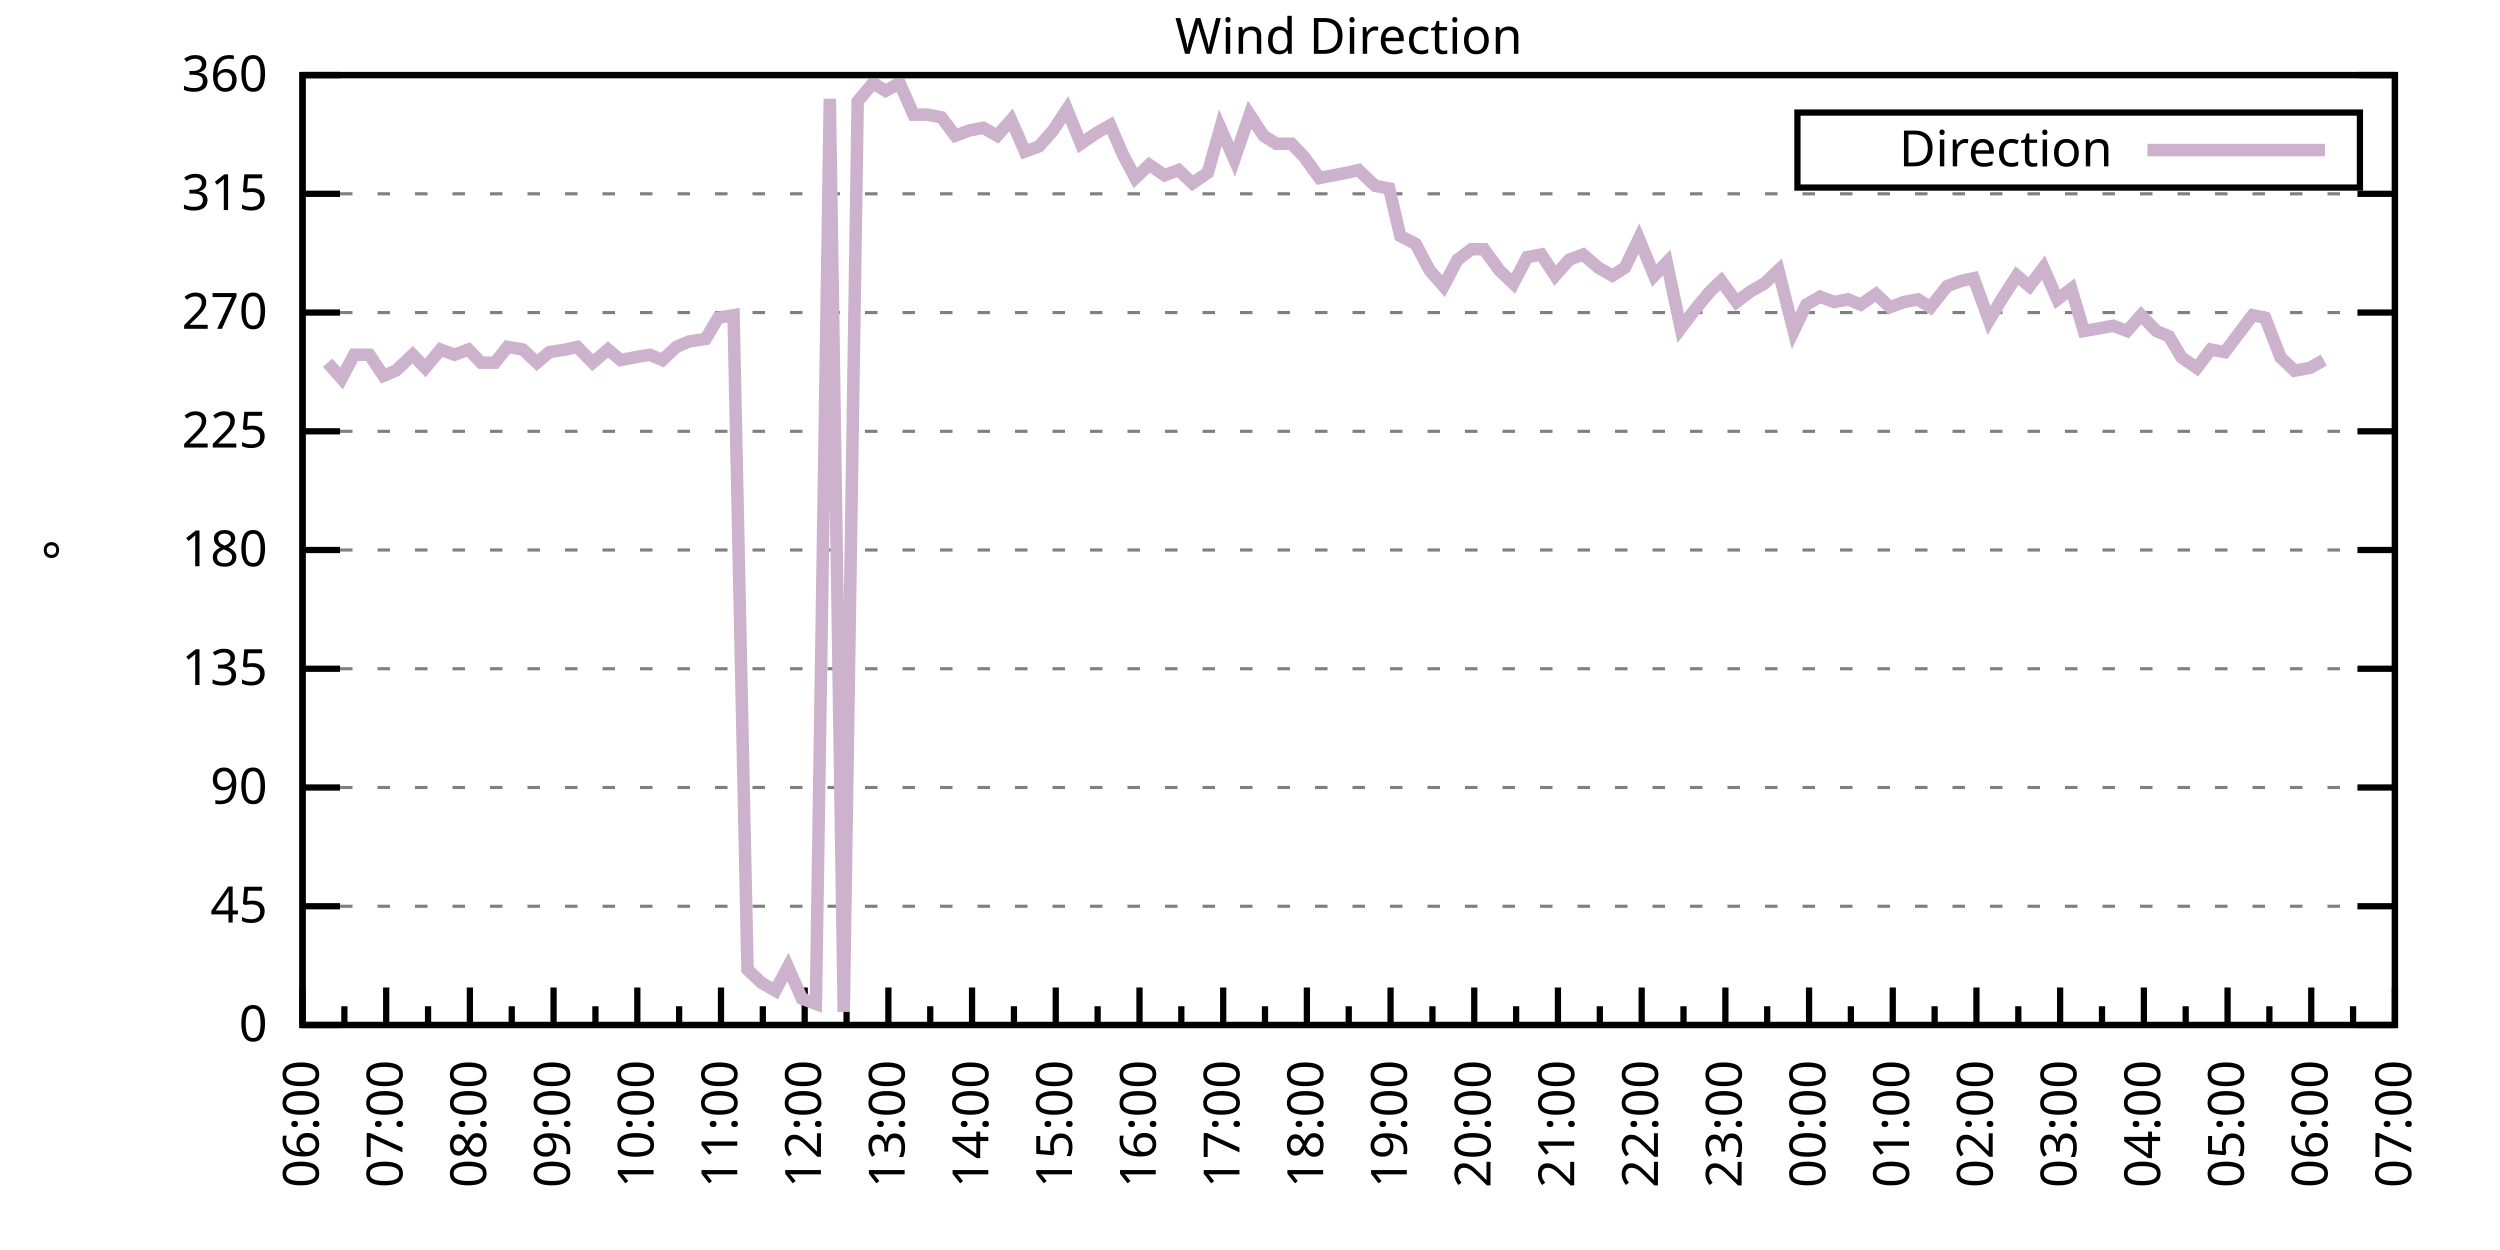
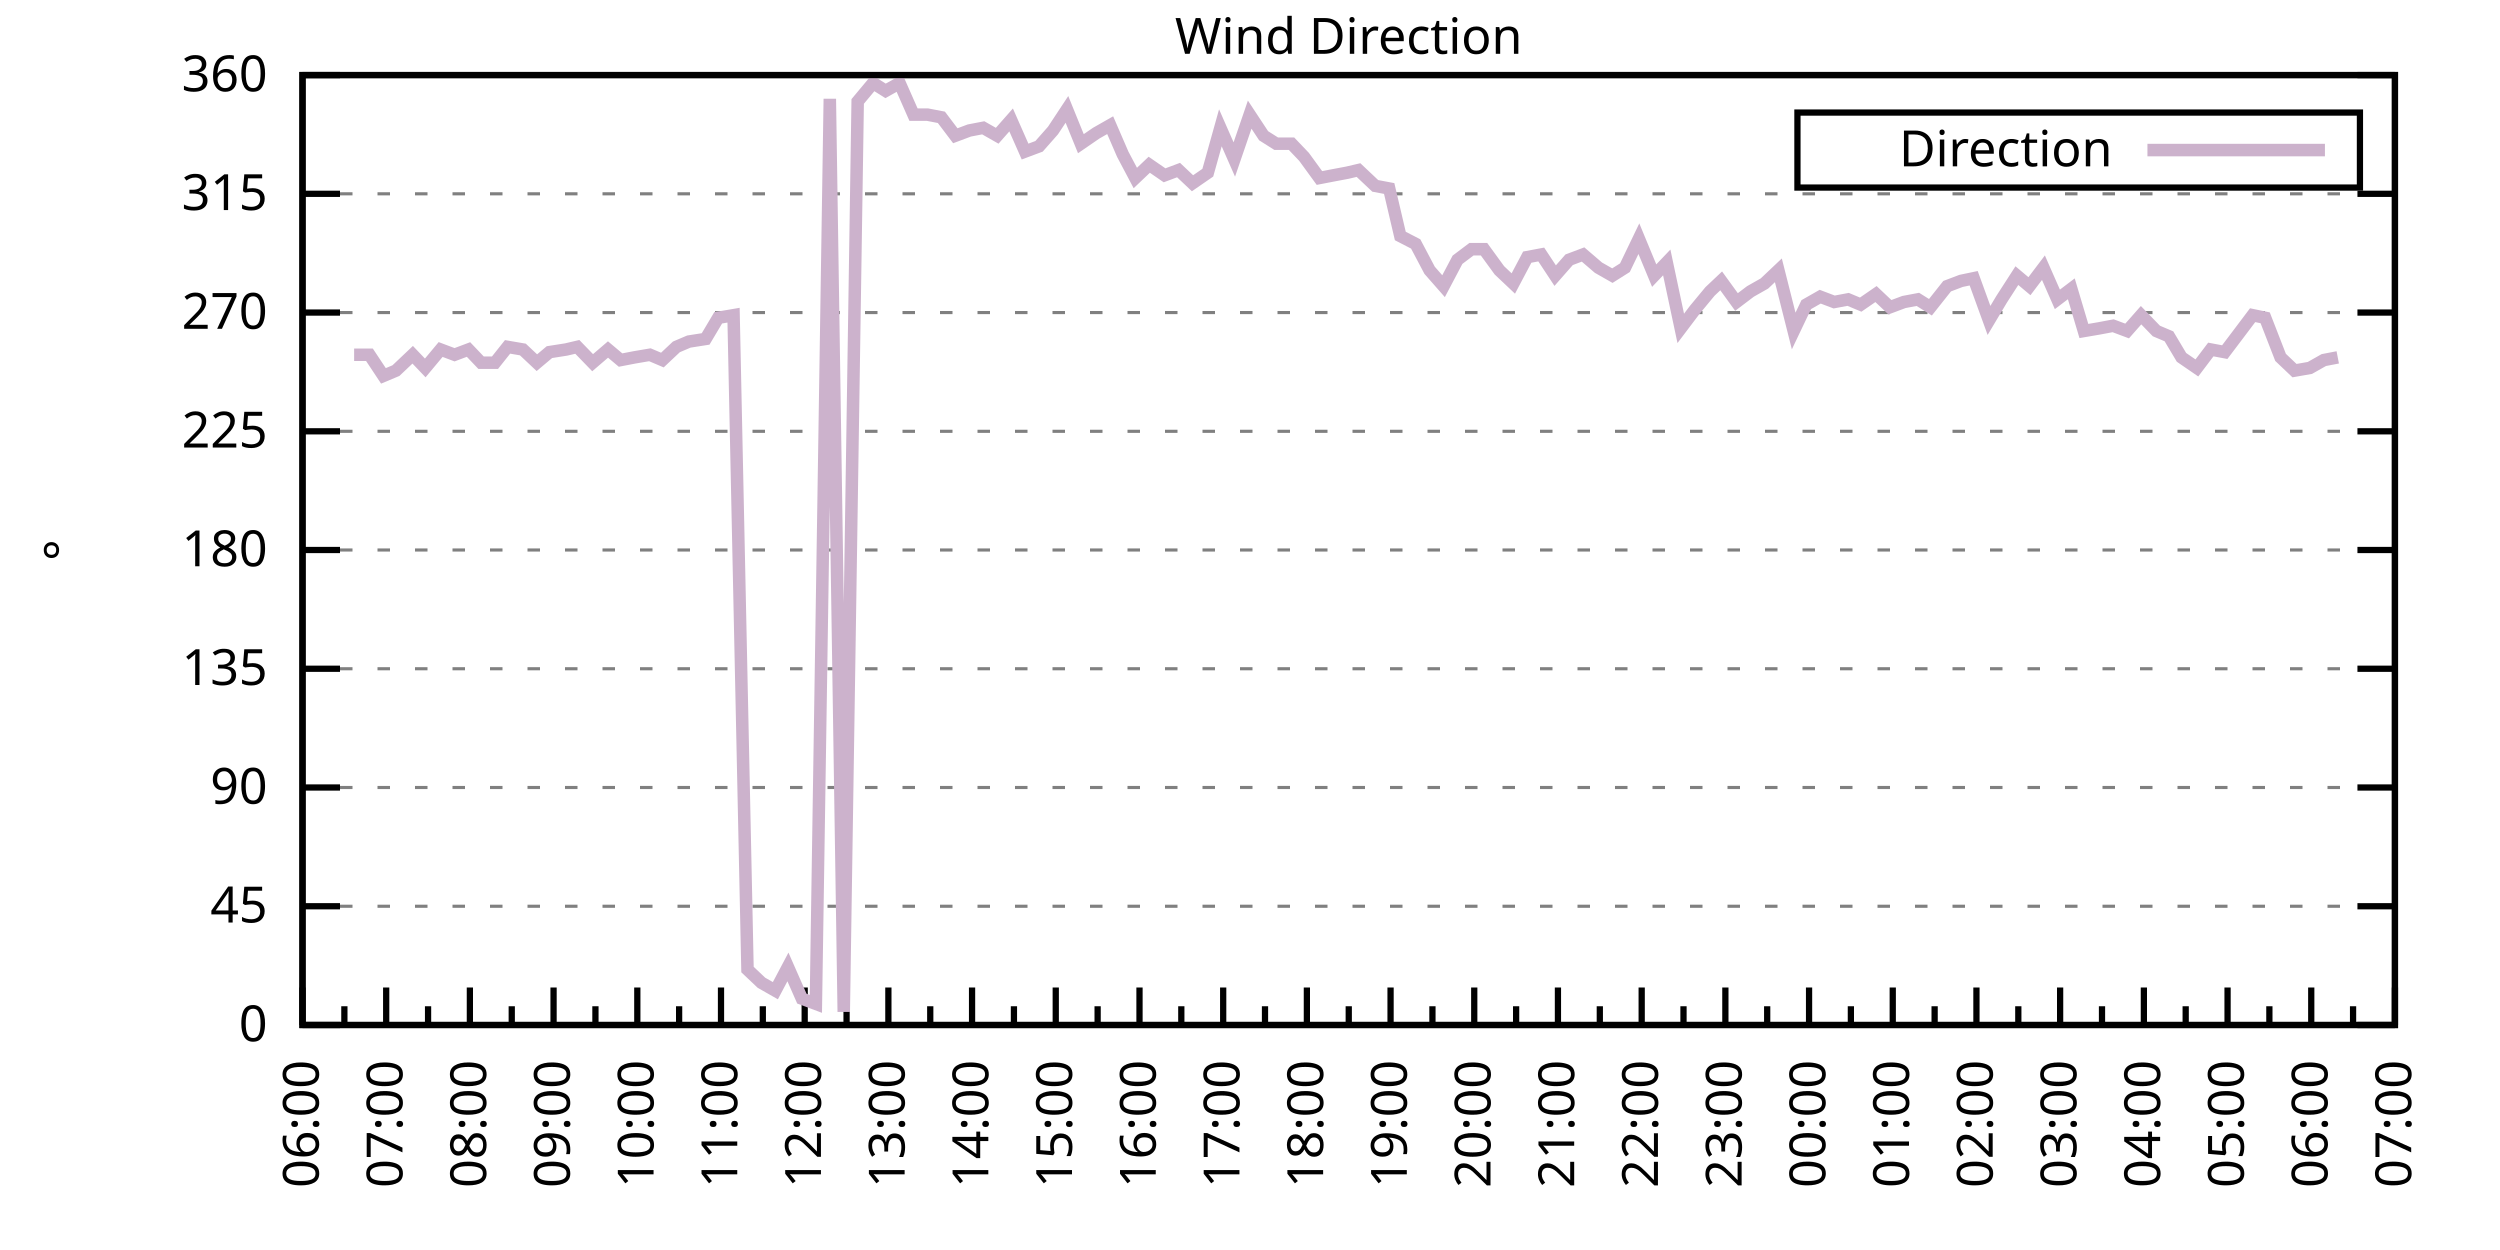
<svg xmlns="http://www.w3.org/2000/svg" xmlns:xlink="http://www.w3.org/1999/xlink" width="400" height="200" viewBox="0 0 400 200">
  <g id="gnuplot_canvas">
    <rect x="0" y="0" width="400" height="200" fill="none" />
    <defs>
      <circle id="gpDot" r="0.5" stroke-width="0.5" stroke="currentColor" />
      <path id="gpPt0" stroke-width="0.333" stroke="currentColor" d="M-1,0 h2 M0,-1 v2" />
      <path id="gpPt1" stroke-width="0.333" stroke="currentColor" d="M-1,-1 L1,1 M1,-1 L-1,1" />
      <path id="gpPt2" stroke-width="0.333" stroke="currentColor" d="M-1,0 L1,0 M0,-1 L0,1 M-1,-1 L1,1 M-1,1 L1,-1" />
      <rect id="gpPt3" stroke-width="0.333" stroke="currentColor" x="-1" y="-1" width="2" height="2" />
      <rect id="gpPt4" stroke-width="0.333" stroke="currentColor" fill="currentColor" x="-1" y="-1" width="2" height="2" />
      <circle id="gpPt5" stroke-width="0.333" stroke="currentColor" cx="0" cy="0" r="1" />
      <use xlink:href="#gpPt5" id="gpPt6" fill="currentColor" stroke="none" />
      <path id="gpPt7" stroke-width="0.333" stroke="currentColor" d="M0,-1.33 L-1.33,0.67 L1.33,0.67 z" />
      <use xlink:href="#gpPt7" id="gpPt8" fill="currentColor" stroke="none" />
      <use xlink:href="#gpPt7" id="gpPt9" stroke="currentColor" transform="rotate(180)" />
      <use xlink:href="#gpPt9" id="gpPt10" fill="currentColor" stroke="none" />
      <use xlink:href="#gpPt3" id="gpPt11" stroke="currentColor" transform="rotate(45)" />
      <use xlink:href="#gpPt11" id="gpPt12" fill="currentColor" stroke="none" />
      <path id="gpPt13" stroke-width="0.333" stroke="currentColor" d="M0,1.330 L1.265,0.411 L0.782,-1.067 L-0.782,-1.076 L-1.265,0.411 z" />
      <use xlink:href="#gpPt13" id="gpPt14" fill="currentColor" stroke="none" />
      <filter id="textbox" filterUnits="objectBoundingBox" x="0" y="0" height="1" width="1">
        <feFlood flood-color="white" flood-opacity="1" result="bgnd" />
        <feComposite in="SourceGraphic" in2="bgnd" operator="atop" />
      </filter>
      <filter id="greybox" filterUnits="objectBoundingBox" x="0" y="0" height="1" width="1">
        <feFlood flood-color="lightgrey" flood-opacity="1" result="grey" />
        <feComposite in="SourceGraphic" in2="grey" operator="atop" />
      </filter>
    </defs>
    <g fill="none" color="white" stroke="currentColor" stroke-width="1.00" stroke-linecap="butt" stroke-linejoin="miter">
</g>
    <g fill="none" color="black" stroke="currentColor" stroke-width="1.00" stroke-linecap="butt" stroke-linejoin="miter">
      <g stroke="none" shape-rendering="crispEdges">
        <polygon fill="rgb(255, 255, 255)" points="48.40,164.00 383.18,164.00 383.18,12.02 48.40,12.02 " />
      </g>
    </g>
    <g fill="none" color="black" stroke="currentColor" stroke-width="1.00" stroke-linecap="butt" stroke-linejoin="miter">
</g>
    <g fill="none" color="black" stroke="black" stroke-width="0.50" stroke-linecap="butt" stroke-linejoin="miter">
</g>
    <g fill="none" color="gray" stroke="currentColor" stroke-width="0.50" stroke-linecap="butt" stroke-linejoin="miter">
      <path stroke="gray" stroke-dasharray="2,4" class="gridline" d="M48.40,164.00 L383.19,164.00  " />
    </g>
    <g fill="none" color="gray" stroke="gray" stroke-width="1.00" stroke-linecap="butt" stroke-linejoin="miter">
</g>
    <g fill="none" color="black" stroke="currentColor" stroke-width="1.00" stroke-linecap="butt" stroke-linejoin="miter">
      <path stroke="black" d="M48.40,164.00 L54.40,164.00 M383.19,164.00 L377.19,164.00  " />
      <g transform="translate(42.80,166.60)" stroke="none" fill="black" font-family="Sans" font-size="8.00" text-anchor="end">
        <text>
          <tspan font-family="Sans"> 0</tspan>
        </text>
      </g>
    </g>
    <g fill="none" color="black" stroke="currentColor" stroke-width="1.00" stroke-linecap="butt" stroke-linejoin="miter">
</g>
    <g fill="none" color="black" stroke="black" stroke-width="0.50" stroke-linecap="butt" stroke-linejoin="miter">
</g>
    <g fill="none" color="gray" stroke="currentColor" stroke-width="0.50" stroke-linecap="butt" stroke-linejoin="miter">
      <path stroke="gray" stroke-dasharray="2,4" class="gridline" d="M48.40,145.00 L383.19,145.00  " />
    </g>
    <g fill="none" color="gray" stroke="gray" stroke-width="1.00" stroke-linecap="butt" stroke-linejoin="miter">
</g>
    <g fill="none" color="black" stroke="currentColor" stroke-width="1.00" stroke-linecap="butt" stroke-linejoin="miter">
      <path stroke="black" d="M48.40,145.00 L54.40,145.00 M383.19,145.00 L377.19,145.00  " />
      <g transform="translate(42.80,147.60)" stroke="none" fill="black" font-family="Sans" font-size="8.00" text-anchor="end">
        <text>
          <tspan font-family="Sans"> 45</tspan>
        </text>
      </g>
    </g>
    <g fill="none" color="black" stroke="currentColor" stroke-width="1.00" stroke-linecap="butt" stroke-linejoin="miter">
</g>
    <g fill="none" color="black" stroke="black" stroke-width="0.50" stroke-linecap="butt" stroke-linejoin="miter">
</g>
    <g fill="none" color="gray" stroke="currentColor" stroke-width="0.50" stroke-linecap="butt" stroke-linejoin="miter">
      <path stroke="gray" stroke-dasharray="2,4" class="gridline" d="M48.40,126.00 L383.19,126.00  " />
    </g>
    <g fill="none" color="gray" stroke="gray" stroke-width="1.00" stroke-linecap="butt" stroke-linejoin="miter">
</g>
    <g fill="none" color="black" stroke="currentColor" stroke-width="1.00" stroke-linecap="butt" stroke-linejoin="miter">
      <path stroke="black" d="M48.40,126.00 L54.40,126.00 M383.19,126.00 L377.19,126.00  " />
      <g transform="translate(42.80,128.60)" stroke="none" fill="black" font-family="Sans" font-size="8.00" text-anchor="end">
        <text>
          <tspan font-family="Sans"> 90</tspan>
        </text>
      </g>
    </g>
    <g fill="none" color="black" stroke="currentColor" stroke-width="1.00" stroke-linecap="butt" stroke-linejoin="miter">
</g>
    <g fill="none" color="black" stroke="black" stroke-width="0.50" stroke-linecap="butt" stroke-linejoin="miter">
</g>
    <g fill="none" color="gray" stroke="currentColor" stroke-width="0.50" stroke-linecap="butt" stroke-linejoin="miter">
      <path stroke="gray" stroke-dasharray="2,4" class="gridline" d="M48.40,107.00 L383.19,107.00  " />
    </g>
    <g fill="none" color="gray" stroke="gray" stroke-width="1.00" stroke-linecap="butt" stroke-linejoin="miter">
</g>
    <g fill="none" color="black" stroke="currentColor" stroke-width="1.00" stroke-linecap="butt" stroke-linejoin="miter">
      <path stroke="black" d="M48.40,107.00 L54.40,107.00 M383.19,107.00 L377.19,107.00  " />
      <g transform="translate(42.80,109.60)" stroke="none" fill="black" font-family="Sans" font-size="8.00" text-anchor="end">
        <text>
          <tspan font-family="Sans"> 135</tspan>
        </text>
      </g>
    </g>
    <g fill="none" color="black" stroke="currentColor" stroke-width="1.00" stroke-linecap="butt" stroke-linejoin="miter">
</g>
    <g fill="none" color="black" stroke="black" stroke-width="0.50" stroke-linecap="butt" stroke-linejoin="miter">
</g>
    <g fill="none" color="gray" stroke="currentColor" stroke-width="0.50" stroke-linecap="butt" stroke-linejoin="miter">
      <path stroke="gray" stroke-dasharray="2,4" class="gridline" d="M48.40,88.00 L383.19,88.00  " />
    </g>
    <g fill="none" color="gray" stroke="gray" stroke-width="1.00" stroke-linecap="butt" stroke-linejoin="miter">
</g>
    <g fill="none" color="black" stroke="currentColor" stroke-width="1.00" stroke-linecap="butt" stroke-linejoin="miter">
      <path stroke="black" d="M48.40,88.00 L54.40,88.00 M383.19,88.00 L377.19,88.00  " />
      <g transform="translate(42.80,90.60)" stroke="none" fill="black" font-family="Sans" font-size="8.00" text-anchor="end">
        <text>
          <tspan font-family="Sans"> 180</tspan>
        </text>
      </g>
    </g>
    <g fill="none" color="black" stroke="currentColor" stroke-width="1.00" stroke-linecap="butt" stroke-linejoin="miter">
</g>
    <g fill="none" color="black" stroke="black" stroke-width="0.50" stroke-linecap="butt" stroke-linejoin="miter">
</g>
    <g fill="none" color="gray" stroke="currentColor" stroke-width="0.50" stroke-linecap="butt" stroke-linejoin="miter">
      <path stroke="gray" stroke-dasharray="2,4" class="gridline" d="M48.40,69.01 L383.19,69.01  " />
    </g>
    <g fill="none" color="gray" stroke="gray" stroke-width="1.00" stroke-linecap="butt" stroke-linejoin="miter">
</g>
    <g fill="none" color="black" stroke="currentColor" stroke-width="1.00" stroke-linecap="butt" stroke-linejoin="miter">
      <path stroke="black" d="M48.40,69.01 L54.40,69.01 M383.19,69.01 L377.19,69.01  " />
      <g transform="translate(42.80,71.61)" stroke="none" fill="black" font-family="Sans" font-size="8.00" text-anchor="end">
        <text>
          <tspan font-family="Sans"> 225</tspan>
        </text>
      </g>
    </g>
    <g fill="none" color="black" stroke="currentColor" stroke-width="1.00" stroke-linecap="butt" stroke-linejoin="miter">
</g>
    <g fill="none" color="black" stroke="black" stroke-width="0.50" stroke-linecap="butt" stroke-linejoin="miter">
</g>
    <g fill="none" color="gray" stroke="currentColor" stroke-width="0.50" stroke-linecap="butt" stroke-linejoin="miter">
      <path stroke="gray" stroke-dasharray="2,4" class="gridline" d="M48.40,50.01 L383.19,50.01  " />
    </g>
    <g fill="none" color="gray" stroke="gray" stroke-width="1.00" stroke-linecap="butt" stroke-linejoin="miter">
</g>
    <g fill="none" color="black" stroke="currentColor" stroke-width="1.00" stroke-linecap="butt" stroke-linejoin="miter">
      <path stroke="black" d="M48.40,50.01 L54.40,50.01 M383.19,50.01 L377.19,50.01  " />
      <g transform="translate(42.80,52.61)" stroke="none" fill="black" font-family="Sans" font-size="8.00" text-anchor="end">
        <text>
          <tspan font-family="Sans"> 270</tspan>
        </text>
      </g>
    </g>
    <g fill="none" color="black" stroke="currentColor" stroke-width="1.00" stroke-linecap="butt" stroke-linejoin="miter">
</g>
    <g fill="none" color="black" stroke="black" stroke-width="0.50" stroke-linecap="butt" stroke-linejoin="miter">
</g>
    <g fill="none" color="gray" stroke="currentColor" stroke-width="0.50" stroke-linecap="butt" stroke-linejoin="miter">
      <path stroke="gray" stroke-dasharray="2,4" class="gridline" d="M48.40,31.01 L383.19,31.01  " />
    </g>
    <g fill="none" color="gray" stroke="gray" stroke-width="1.00" stroke-linecap="butt" stroke-linejoin="miter">
</g>
    <g fill="none" color="black" stroke="currentColor" stroke-width="1.00" stroke-linecap="butt" stroke-linejoin="miter">
      <path stroke="black" d="M48.40,31.01 L54.40,31.01 M383.19,31.01 L377.19,31.01  " />
      <g transform="translate(42.80,33.61)" stroke="none" fill="black" font-family="Sans" font-size="8.00" text-anchor="end">
        <text>
          <tspan font-family="Sans"> 315</tspan>
        </text>
      </g>
    </g>
    <g fill="none" color="black" stroke="currentColor" stroke-width="1.00" stroke-linecap="butt" stroke-linejoin="miter">
</g>
    <g fill="none" color="black" stroke="black" stroke-width="0.50" stroke-linecap="butt" stroke-linejoin="miter">
</g>
    <g fill="none" color="gray" stroke="currentColor" stroke-width="0.50" stroke-linecap="butt" stroke-linejoin="miter">
      <path stroke="gray" stroke-dasharray="2,4" class="gridline" d="M48.40,12.01 L383.19,12.01  " />
    </g>
    <g fill="none" color="gray" stroke="gray" stroke-width="1.00" stroke-linecap="butt" stroke-linejoin="miter">
</g>
    <g fill="none" color="black" stroke="currentColor" stroke-width="1.00" stroke-linecap="butt" stroke-linejoin="miter">
      <path stroke="black" d="M48.40,12.01 L54.40,12.01 M383.19,12.01 L377.19,12.01  " />
      <g transform="translate(42.80,14.61)" stroke="none" fill="black" font-family="Sans" font-size="8.00" text-anchor="end">
        <text>
          <tspan font-family="Sans"> 360</tspan>
        </text>
      </g>
    </g>
    <g fill="none" color="black" stroke="currentColor" stroke-width="1.00" stroke-linecap="butt" stroke-linejoin="miter">
      <path stroke="black" d="M48.40,164.00 L48.40,158.00  " />
      <g transform="translate(51.00,169.60) rotate(270)" stroke="none" fill="black" font-family="Sans" font-size="8.00" text-anchor="end">
        <text>
          <tspan font-family="Sans">06:00</tspan>
        </text>
      </g>
    </g>
    <g fill="none" color="black" stroke="currentColor" stroke-width="1.00" stroke-linecap="butt" stroke-linejoin="miter">
      <path stroke="black" d="M55.10,164.00 L55.10,161.00 M61.79,164.00 L61.79,158.00  " />
      <g transform="translate(64.39,169.60) rotate(270)" stroke="none" fill="black" font-family="Sans" font-size="8.00" text-anchor="end">
        <text>
          <tspan font-family="Sans">07:00</tspan>
        </text>
      </g>
    </g>
    <g fill="none" color="black" stroke="currentColor" stroke-width="1.00" stroke-linecap="butt" stroke-linejoin="miter">
      <path stroke="black" d="M68.49,164.00 L68.49,161.00 M75.18,164.00 L75.18,158.00  " />
      <g transform="translate(77.78,169.60) rotate(270)" stroke="none" fill="black" font-family="Sans" font-size="8.00" text-anchor="end">
        <text>
          <tspan font-family="Sans">08:00</tspan>
        </text>
      </g>
    </g>
    <g fill="none" color="black" stroke="currentColor" stroke-width="1.00" stroke-linecap="butt" stroke-linejoin="miter">
      <path stroke="black" d="M81.88,164.00 L81.88,161.00 M88.57,164.00 L88.57,158.00  " />
      <g transform="translate(91.17,169.60) rotate(270)" stroke="none" fill="black" font-family="Sans" font-size="8.00" text-anchor="end">
        <text>
          <tspan font-family="Sans">09:00</tspan>
        </text>
      </g>
    </g>
    <g fill="none" color="black" stroke="currentColor" stroke-width="1.00" stroke-linecap="butt" stroke-linejoin="miter">
      <path stroke="black" d="M95.27,164.00 L95.27,161.00 M101.97,164.00 L101.97,158.00  " />
      <g transform="translate(104.57,169.60) rotate(270)" stroke="none" fill="black" font-family="Sans" font-size="8.00" text-anchor="end">
        <text>
          <tspan font-family="Sans">10:00</tspan>
        </text>
      </g>
    </g>
    <g fill="none" color="black" stroke="currentColor" stroke-width="1.00" stroke-linecap="butt" stroke-linejoin="miter">
      <path stroke="black" d="M108.66,164.00 L108.66,161.00 M115.36,164.00 L115.36,158.00  " />
      <g transform="translate(117.96,169.60) rotate(270)" stroke="none" fill="black" font-family="Sans" font-size="8.00" text-anchor="end">
        <text>
          <tspan font-family="Sans">11:00</tspan>
        </text>
      </g>
    </g>
    <g fill="none" color="black" stroke="currentColor" stroke-width="1.00" stroke-linecap="butt" stroke-linejoin="miter">
      <path stroke="black" d="M122.05,164.00 L122.05,161.00 M128.75,164.00 L128.75,158.00  " />
      <g transform="translate(131.35,169.60) rotate(270)" stroke="none" fill="black" font-family="Sans" font-size="8.00" text-anchor="end">
        <text>
          <tspan font-family="Sans">12:00</tspan>
        </text>
      </g>
    </g>
    <g fill="none" color="black" stroke="currentColor" stroke-width="1.00" stroke-linecap="butt" stroke-linejoin="miter">
      <path stroke="black" d="M135.45,164.00 L135.45,161.00 M142.14,164.00 L142.14,158.00  " />
      <g transform="translate(144.74,169.60) rotate(270)" stroke="none" fill="black" font-family="Sans" font-size="8.00" text-anchor="end">
        <text>
          <tspan font-family="Sans">13:00</tspan>
        </text>
      </g>
    </g>
    <g fill="none" color="black" stroke="currentColor" stroke-width="1.00" stroke-linecap="butt" stroke-linejoin="miter">
      <path stroke="black" d="M148.84,164.00 L148.84,161.00 M155.53,164.00 L155.53,158.00  " />
      <g transform="translate(158.13,169.60) rotate(270)" stroke="none" fill="black" font-family="Sans" font-size="8.00" text-anchor="end">
        <text>
          <tspan font-family="Sans">14:00</tspan>
        </text>
      </g>
    </g>
    <g fill="none" color="black" stroke="currentColor" stroke-width="1.00" stroke-linecap="butt" stroke-linejoin="miter">
      <path stroke="black" d="M162.23,164.00 L162.23,161.00 M168.92,164.00 L168.92,158.00  " />
      <g transform="translate(171.52,169.60) rotate(270)" stroke="none" fill="black" font-family="Sans" font-size="8.00" text-anchor="end">
        <text>
          <tspan font-family="Sans">15:00</tspan>
        </text>
      </g>
    </g>
    <g fill="none" color="black" stroke="currentColor" stroke-width="1.00" stroke-linecap="butt" stroke-linejoin="miter">
      <path stroke="black" d="M175.62,164.00 L175.62,161.00 M182.32,164.00 L182.32,158.00  " />
      <g transform="translate(184.92,169.60) rotate(270)" stroke="none" fill="black" font-family="Sans" font-size="8.00" text-anchor="end">
        <text>
          <tspan font-family="Sans">16:00</tspan>
        </text>
      </g>
    </g>
    <g fill="none" color="black" stroke="currentColor" stroke-width="1.00" stroke-linecap="butt" stroke-linejoin="miter">
      <path stroke="black" d="M189.01,164.00 L189.01,161.00 M195.71,164.00 L195.71,158.00  " />
      <g transform="translate(198.31,169.60) rotate(270)" stroke="none" fill="black" font-family="Sans" font-size="8.00" text-anchor="end">
        <text>
          <tspan font-family="Sans">17:00</tspan>
        </text>
      </g>
    </g>
    <g fill="none" color="black" stroke="currentColor" stroke-width="1.00" stroke-linecap="butt" stroke-linejoin="miter">
      <path stroke="black" d="M202.40,164.00 L202.40,161.00 M209.10,164.00 L209.10,158.00  " />
      <g transform="translate(211.70,169.60) rotate(270)" stroke="none" fill="black" font-family="Sans" font-size="8.00" text-anchor="end">
        <text>
          <tspan font-family="Sans">18:00</tspan>
        </text>
      </g>
    </g>
    <g fill="none" color="black" stroke="currentColor" stroke-width="1.00" stroke-linecap="butt" stroke-linejoin="miter">
      <path stroke="black" d="M215.80,164.00 L215.80,161.00 M222.49,164.00 L222.49,158.00  " />
      <g transform="translate(225.09,169.60) rotate(270)" stroke="none" fill="black" font-family="Sans" font-size="8.00" text-anchor="end">
        <text>
          <tspan font-family="Sans">19:00</tspan>
        </text>
      </g>
    </g>
    <g fill="none" color="black" stroke="currentColor" stroke-width="1.00" stroke-linecap="butt" stroke-linejoin="miter">
      <path stroke="black" d="M229.19,164.00 L229.19,161.00 M235.88,164.00 L235.88,158.00  " />
      <g transform="translate(238.48,169.60) rotate(270)" stroke="none" fill="black" font-family="Sans" font-size="8.00" text-anchor="end">
        <text>
          <tspan font-family="Sans">20:00</tspan>
        </text>
      </g>
    </g>
    <g fill="none" color="black" stroke="currentColor" stroke-width="1.00" stroke-linecap="butt" stroke-linejoin="miter">
      <path stroke="black" d="M242.58,164.00 L242.58,161.00 M249.27,164.00 L249.27,158.00  " />
      <g transform="translate(251.87,169.60) rotate(270)" stroke="none" fill="black" font-family="Sans" font-size="8.00" text-anchor="end">
        <text>
          <tspan font-family="Sans">21:00</tspan>
        </text>
      </g>
    </g>
    <g fill="none" color="black" stroke="currentColor" stroke-width="1.00" stroke-linecap="butt" stroke-linejoin="miter">
      <path stroke="black" d="M255.97,164.00 L255.97,161.00 M262.67,164.00 L262.67,158.00  " />
      <g transform="translate(265.27,169.60) rotate(270)" stroke="none" fill="black" font-family="Sans" font-size="8.00" text-anchor="end">
        <text>
          <tspan font-family="Sans">22:00</tspan>
        </text>
      </g>
    </g>
    <g fill="none" color="black" stroke="currentColor" stroke-width="1.00" stroke-linecap="butt" stroke-linejoin="miter">
      <path stroke="black" d="M269.36,164.00 L269.36,161.00 M276.06,164.00 L276.06,158.00  " />
      <g transform="translate(278.66,169.60) rotate(270)" stroke="none" fill="black" font-family="Sans" font-size="8.00" text-anchor="end">
        <text>
          <tspan font-family="Sans">23:00</tspan>
        </text>
      </g>
    </g>
    <g fill="none" color="black" stroke="currentColor" stroke-width="1.00" stroke-linecap="butt" stroke-linejoin="miter">
      <path stroke="black" d="M282.75,164.00 L282.75,161.00 M289.45,164.00 L289.45,158.00  " />
      <g transform="translate(292.05,169.60) rotate(270)" stroke="none" fill="black" font-family="Sans" font-size="8.00" text-anchor="end">
        <text>
          <tspan font-family="Sans">00:00</tspan>
        </text>
      </g>
    </g>
    <g fill="none" color="black" stroke="currentColor" stroke-width="1.00" stroke-linecap="butt" stroke-linejoin="miter">
      <path stroke="black" d="M296.14,164.00 L296.14,161.00 M302.84,164.00 L302.84,158.00  " />
      <g transform="translate(305.44,169.60) rotate(270)" stroke="none" fill="black" font-family="Sans" font-size="8.00" text-anchor="end">
        <text>
          <tspan font-family="Sans">01:00</tspan>
        </text>
      </g>
    </g>
    <g fill="none" color="black" stroke="currentColor" stroke-width="1.00" stroke-linecap="butt" stroke-linejoin="miter">
      <path stroke="black" d="M309.54,164.00 L309.54,161.00 M316.23,164.00 L316.23,158.00  " />
      <g transform="translate(318.83,169.60) rotate(270)" stroke="none" fill="black" font-family="Sans" font-size="8.00" text-anchor="end">
        <text>
          <tspan font-family="Sans">02:00</tspan>
        </text>
      </g>
    </g>
    <g fill="none" color="black" stroke="currentColor" stroke-width="1.00" stroke-linecap="butt" stroke-linejoin="miter">
      <path stroke="black" d="M322.93,164.00 L322.93,161.00 M329.62,164.00 L329.62,158.00  " />
      <g transform="translate(332.22,169.60) rotate(270)" stroke="none" fill="black" font-family="Sans" font-size="8.00" text-anchor="end">
        <text>
          <tspan font-family="Sans">03:00</tspan>
        </text>
      </g>
    </g>
    <g fill="none" color="black" stroke="currentColor" stroke-width="1.00" stroke-linecap="butt" stroke-linejoin="miter">
      <path stroke="black" d="M336.32,164.00 L336.32,161.00 M343.02,164.00 L343.02,158.00  " />
      <g transform="translate(345.62,169.60) rotate(270)" stroke="none" fill="black" font-family="Sans" font-size="8.00" text-anchor="end">
        <text>
          <tspan font-family="Sans">04:00</tspan>
        </text>
      </g>
    </g>
    <g fill="none" color="black" stroke="currentColor" stroke-width="1.00" stroke-linecap="butt" stroke-linejoin="miter">
      <path stroke="black" d="M349.71,164.00 L349.71,161.00 M356.41,164.00 L356.41,158.00  " />
      <g transform="translate(359.01,169.60) rotate(270)" stroke="none" fill="black" font-family="Sans" font-size="8.00" text-anchor="end">
        <text>
          <tspan font-family="Sans">05:00</tspan>
        </text>
      </g>
    </g>
    <g fill="none" color="black" stroke="currentColor" stroke-width="1.00" stroke-linecap="butt" stroke-linejoin="miter">
      <path stroke="black" d="M363.10,164.00 L363.10,161.00 M369.80,164.00 L369.80,158.00  " />
      <g transform="translate(372.40,169.60) rotate(270)" stroke="none" fill="black" font-family="Sans" font-size="8.00" text-anchor="end">
        <text>
          <tspan font-family="Sans">06:00</tspan>
        </text>
      </g>
    </g>
    <g fill="none" color="black" stroke="currentColor" stroke-width="1.00" stroke-linecap="butt" stroke-linejoin="miter">
      <path stroke="black" d="M376.49,164.00 L376.49,161.00 M383.19,164.00 L383.19,158.00  " />
      <g transform="translate(385.79,169.60) rotate(270)" stroke="none" fill="black" font-family="Sans" font-size="8.00" text-anchor="end">
        <text>
          <tspan font-family="Sans">07:00</tspan>
        </text>
      </g>
    </g>
    <g fill="none" color="black" stroke="currentColor" stroke-width="1.00" stroke-linecap="butt" stroke-linejoin="miter">
</g>
    <g fill="none" color="black" stroke="currentColor" stroke-width="1.00" stroke-linecap="butt" stroke-linejoin="miter">
      <path stroke="black" d="M48.40,12.01 L48.40,164.00 L383.19,164.00 L383.19,12.01 L48.40,12.01 Z  " />
    </g>
    <g fill="none" color="black" stroke="currentColor" stroke-width="1.00" stroke-linecap="butt" stroke-linejoin="miter">
      <g transform="translate(12.80,88.01) rotate(270)" stroke="none" fill="black" font-family="Sans" font-size="8.00" text-anchor="middle">
        <text>
          <tspan font-family="Sans">°</tspan>
        </text>
      </g>
    </g>
    <g fill="none" color="black" stroke="currentColor" stroke-width="1.00" stroke-linecap="butt" stroke-linejoin="miter">
</g>
    <g fill="none" color="black" stroke="currentColor" stroke-width="1.00" stroke-linecap="butt" stroke-linejoin="miter">
      <path stroke="black" d="M287.59,30.01 L287.59,18.01 L377.59,18.01 L377.59,30.01 L287.59,30.01 Z  " />
    </g>
    <g id="Wind_direction_plot_1">
      <g fill="none" color="white" stroke="black" stroke-width="2.00" stroke-linecap="butt" stroke-linejoin="miter">
</g>
      <g fill="none" color="black" stroke="currentColor" stroke-width="2.00" stroke-linecap="butt" stroke-linejoin="miter">
        <g transform="translate(337.99,26.61)" stroke="none" fill="black" font-family="Sans" font-size="8.00" text-anchor="end">
          <text>
            <tspan font-family="Sans">Direction</tspan>
          </text>
        </g>
      </g>
      <g fill="none" color="black" stroke="currentColor" stroke-width="2.00" stroke-linecap="butt" stroke-linejoin="miter">
-         <path stroke="rgb(204, 178, 204)" d="M343.59,24.01 L371.99,24.01 M52.42,58.03 L54.65,60.56 L56.66,56.76 L59.11,56.76 L61.35,60.14 L63.35,59.30   L66.03,56.76 L68.04,58.87 L70.50,55.92 L72.73,56.76 L74.96,55.92 L76.97,58.03 L79.20,58.03 L81.21,55.50   L83.66,55.92 L85.90,58.03 L87.91,56.34 L90.58,55.92 L92.37,55.50 L94.82,58.03 L97.28,55.92 L99.29,57.61   L101.52,57.18 L103.98,56.76 L105.98,57.61 L108.22,55.50 L110.22,54.65 L112.90,54.23 L114.91,50.85 L117.37,50.43   L119.60,155.13 L121.83,157.24 L124.06,158.51 L126.07,154.71 L128.30,159.78 L130.54,160.62 L132.77,15.81 L135.00,161.89   L137.23,16.23 L139.69,13.28 L141.69,14.54 L143.93,13.28 L146.16,18.34 L148.39,18.34 L150.62,18.77 L152.85,21.72   L155.09,20.88 L157.32,20.45 L159.55,21.72 L161.78,19.19 L164.01,24.25 L166.25,23.41 L168.48,20.88 L170.71,17.50   L172.94,22.99 L175.40,21.30 L177.63,20.03 L179.64,24.68 L181.65,28.48 L183.88,26.36 L186.33,28.05 L188.57,27.21   L190.80,29.32 L193.25,27.63 L195.26,20.45 L197.49,25.52 L199.95,18.34 L202.18,21.72 L204.19,22.99 L206.64,22.99   L208.65,25.10 L211.11,28.48 L213.34,28.05 L215.57,27.63 L217.36,27.21 L220.04,29.74 L222.27,30.16 L224.05,37.76   L226.51,39.03 L228.74,43.25 L230.97,45.79 L233.20,41.56 L235.44,39.87 L237.44,39.87 L239.90,43.25 L242.13,45.36   L244.36,41.14 L246.60,40.72 L248.83,44.10 L251.06,41.56 L253.29,40.72 L255.75,42.83 L257.98,44.10 L259.99,42.83   L262.22,38.19 L264.67,44.10 L266.68,41.99 L268.92,52.54 L271.15,49.59 L273.60,46.63 L275.39,44.94 L277.84,48.32   L280.07,46.63 L282.31,45.36 L284.54,43.25 L286.99,52.96 L289.00,48.74 L291.23,47.47 L293.47,48.32 L295.70,47.90   L297.71,48.74 L300.16,47.05 L302.39,49.16 L304.63,48.32 L306.86,47.90 L308.87,49.16 L311.54,45.79 L313.78,44.94   L315.79,44.52 L318.24,51.27 L320.25,47.90 L322.70,44.10 L324.71,45.79 L326.95,42.83 L329.18,47.90 L331.41,46.21   L333.42,52.96 L335.87,52.54 L338.10,52.12 L340.34,52.96 L342.57,50.43 L345.02,52.96 L347.03,53.81 L349.04,57.18   L351.50,58.87 L353.73,55.92 L355.96,56.34 L358.19,53.39 L360.42,50.43 L362.43,50.85 L364.89,57.18 L367.12,59.30   L369.58,58.87 L371.81,57.61  " />
+         <path stroke="rgb(204, 178, 204)" d="M343.59,24.01 L371.99,24.01 M56.66,56.76 L59.11,56.76 L61.35,60.14 L63.35,59.30 L66.03,56.76 L68.04,58.87   L70.50,55.92 L72.73,56.76 L74.96,55.92 L76.97,58.03 L79.20,58.03 L81.21,55.50 L83.66,55.92 L85.90,58.03   L87.91,56.34 L90.58,55.92 L92.37,55.50 L94.82,58.03 L97.28,55.92 L99.29,57.61 L101.52,57.18 L103.98,56.76   L105.98,57.61 L108.22,55.50 L110.22,54.65 L112.90,54.23 L114.91,50.85 L117.37,50.43 L119.60,155.13 L121.83,157.24   L124.06,158.51 L126.07,154.71 L128.30,159.78 L130.54,160.62 L132.77,15.81 L135.00,161.89 L137.23,16.23 L139.69,13.28   L141.69,14.54 L143.93,13.28 L146.16,18.34 L148.39,18.34 L150.62,18.77 L152.85,21.72 L155.09,20.88 L157.32,20.45   L159.55,21.72 L161.78,19.19 L164.01,24.25 L166.25,23.41 L168.48,20.88 L170.71,17.50 L172.94,22.99 L175.40,21.30   L177.63,20.03 L179.64,24.68 L181.65,28.48 L183.88,26.36 L186.33,28.05 L188.57,27.21 L190.80,29.32 L193.25,27.63   L195.26,20.45 L197.49,25.52 L199.95,18.34 L202.18,21.72 L204.19,22.99 L206.64,22.99 L208.65,25.10 L211.11,28.48   L213.34,28.05 L215.57,27.63 L217.36,27.21 L220.04,29.74 L222.27,30.16 L224.05,37.76 L226.51,39.03 L228.74,43.25   L230.97,45.79 L233.20,41.56 L235.44,39.87 L237.44,39.87 L239.90,43.25 L242.13,45.36 L244.36,41.14 L246.60,40.72   L248.83,44.10 L251.06,41.56 L253.29,40.72 L255.75,42.83 L257.98,44.10 L259.99,42.83 L262.22,38.19 L264.67,44.10   L266.68,41.99 L268.92,52.54 L271.15,49.59 L273.60,46.63 L275.39,44.94 L277.84,48.32 L280.07,46.63 L282.31,45.36   L284.54,43.25 L286.99,52.96 L289.00,48.74 L291.23,47.47 L293.47,48.32 L295.70,47.90 L297.71,48.74 L300.16,47.05   L302.39,49.16 L304.63,48.32 L306.86,47.90 L308.87,49.16 L311.54,45.79 L313.78,44.94 L315.79,44.52 L318.24,51.27   L320.25,47.90 L322.70,44.10 L324.71,45.79 L326.95,42.83 L329.18,47.90 L331.41,46.21 L333.42,52.96 L335.87,52.54   L338.10,52.12 L340.34,52.96 L342.57,50.43 L345.02,52.96 L347.03,53.81 L349.04,57.18 L351.50,58.87 L353.73,55.92   L355.96,56.34 L358.19,53.39 L360.42,50.43 L362.43,50.85 L364.89,57.18 L367.12,59.30 L369.58,58.87 L371.81,57.61   L374.04,57.18  " />
      </g>
    </g>
    <g fill="none" color="black" stroke="currentColor" stroke-width="2.00" stroke-linecap="butt" stroke-linejoin="miter">
</g>
    <g fill="none" color="black" stroke="black" stroke-width="1.00" stroke-linecap="butt" stroke-linejoin="miter">
</g>
    <g fill="none" color="black" stroke="currentColor" stroke-width="1.00" stroke-linecap="butt" stroke-linejoin="miter">
      <path stroke="black" d="M48.40,12.01 L48.40,164.00 L383.19,164.00 L383.19,12.01 L48.40,12.01 Z  " />
    </g>
    <g fill="none" color="black" stroke="currentColor" stroke-width="1.00" stroke-linecap="butt" stroke-linejoin="miter">
      <g transform="translate(215.79,8.61)" stroke="none" fill="black" font-family="Sans" font-size="8.00" text-anchor="middle">
        <text>
          <tspan font-family="Sans">Wind Direction</tspan>
        </text>
      </g>
    </g>
    <g fill="none" color="black" stroke="currentColor" stroke-width="1.00" stroke-linecap="butt" stroke-linejoin="miter">
</g>
  </g>
</svg>
